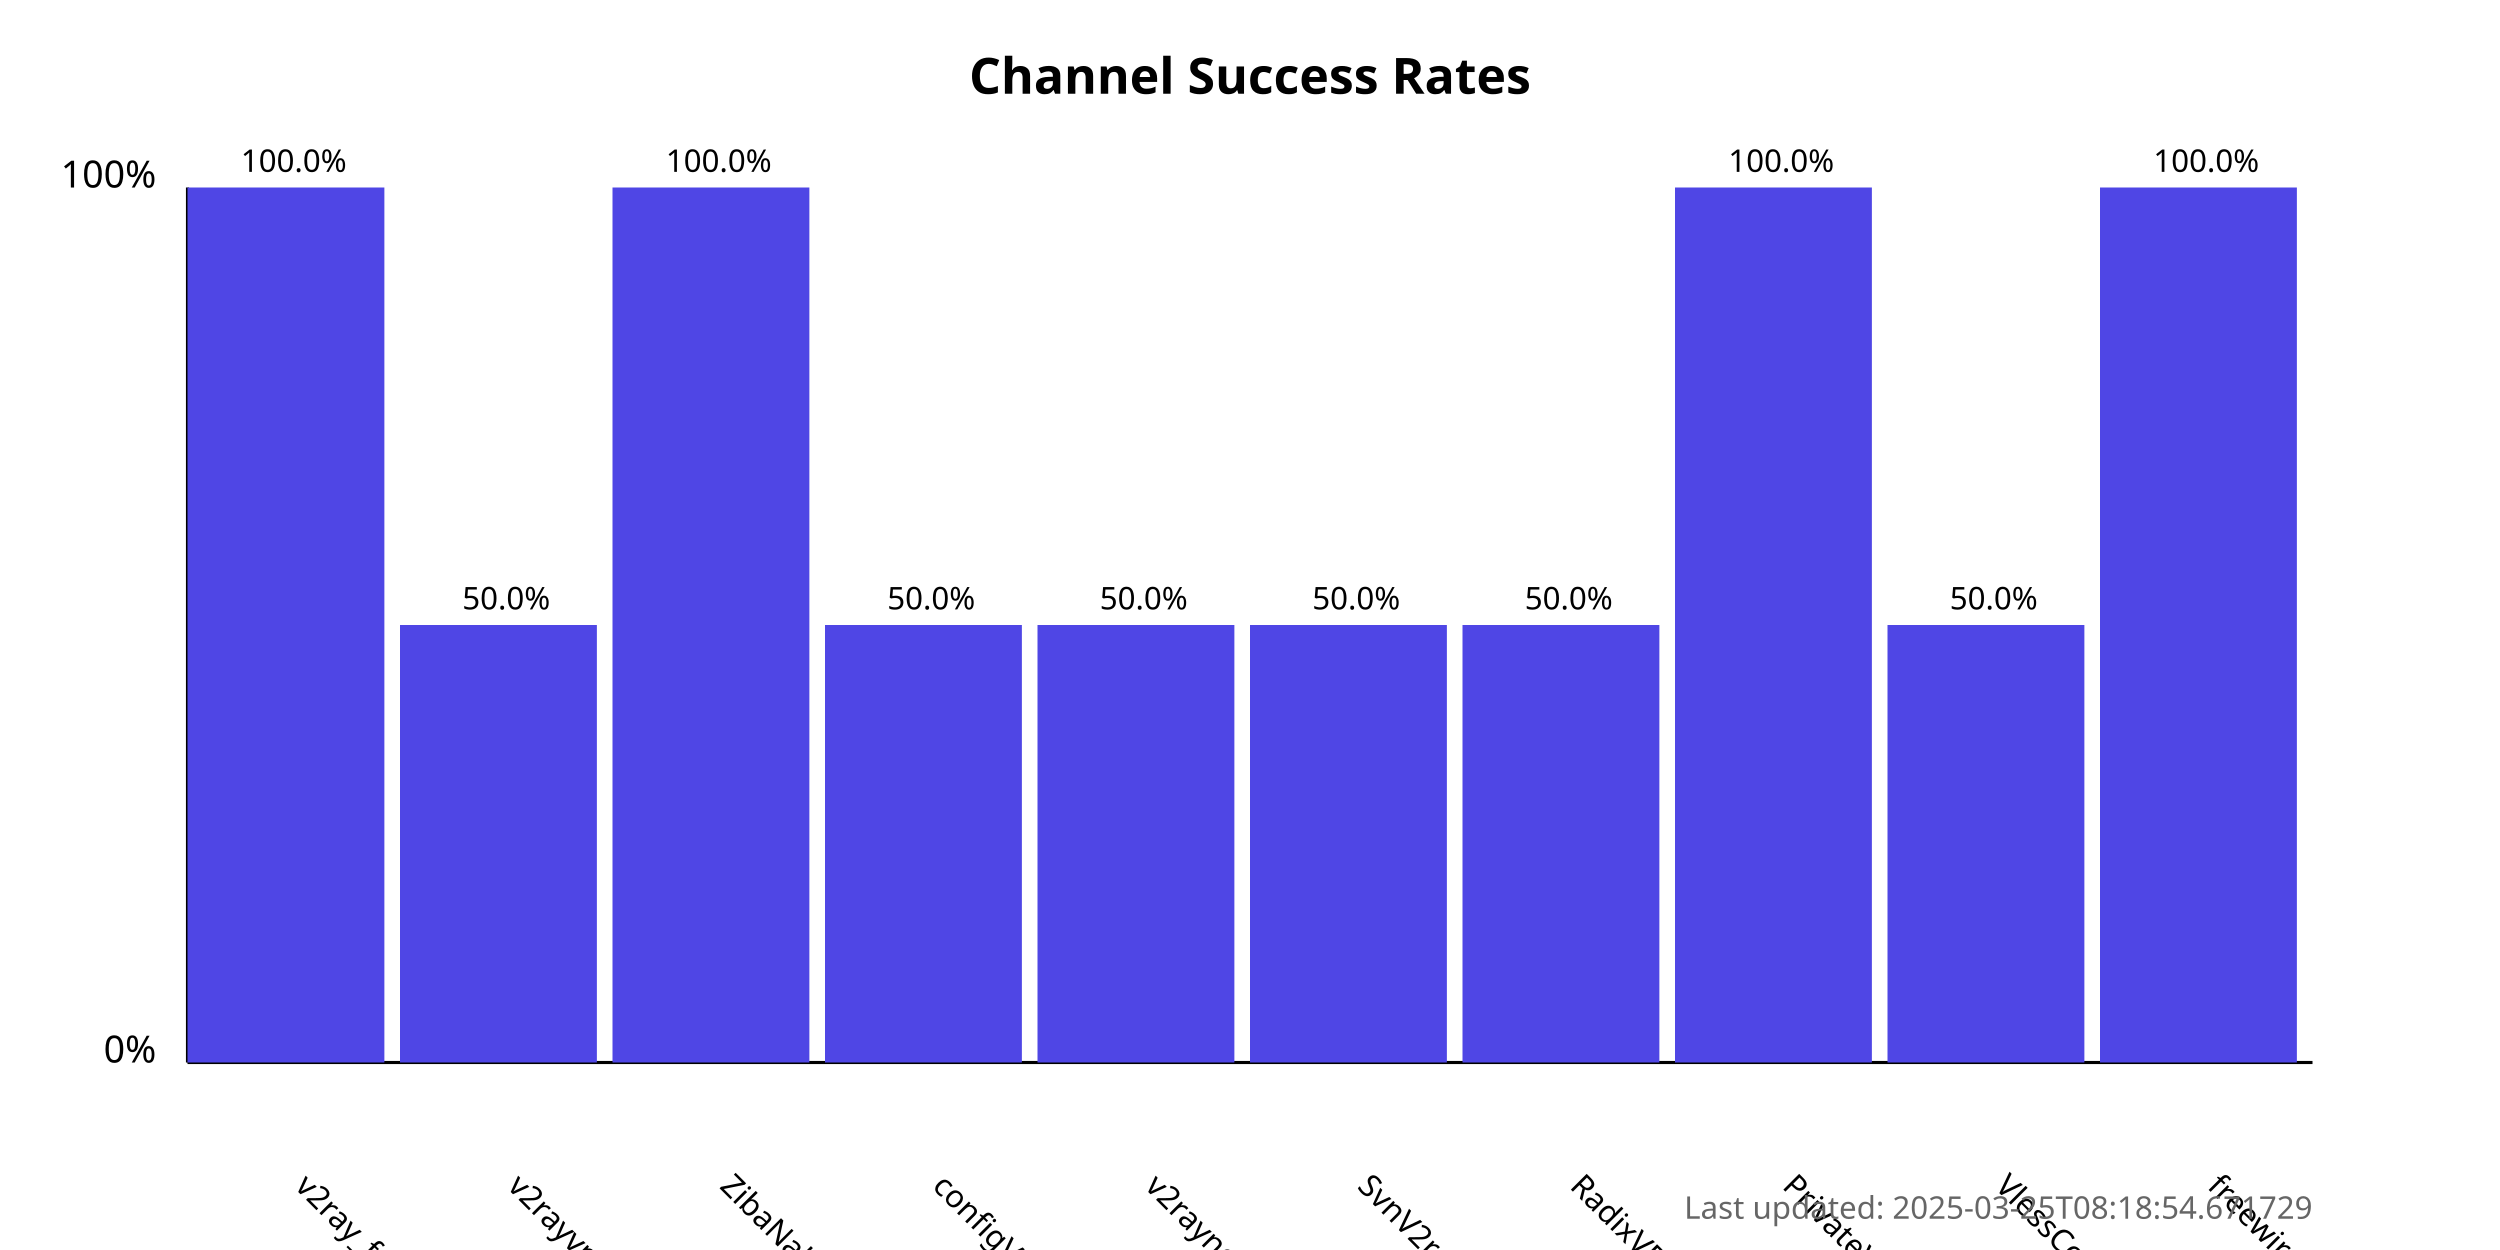
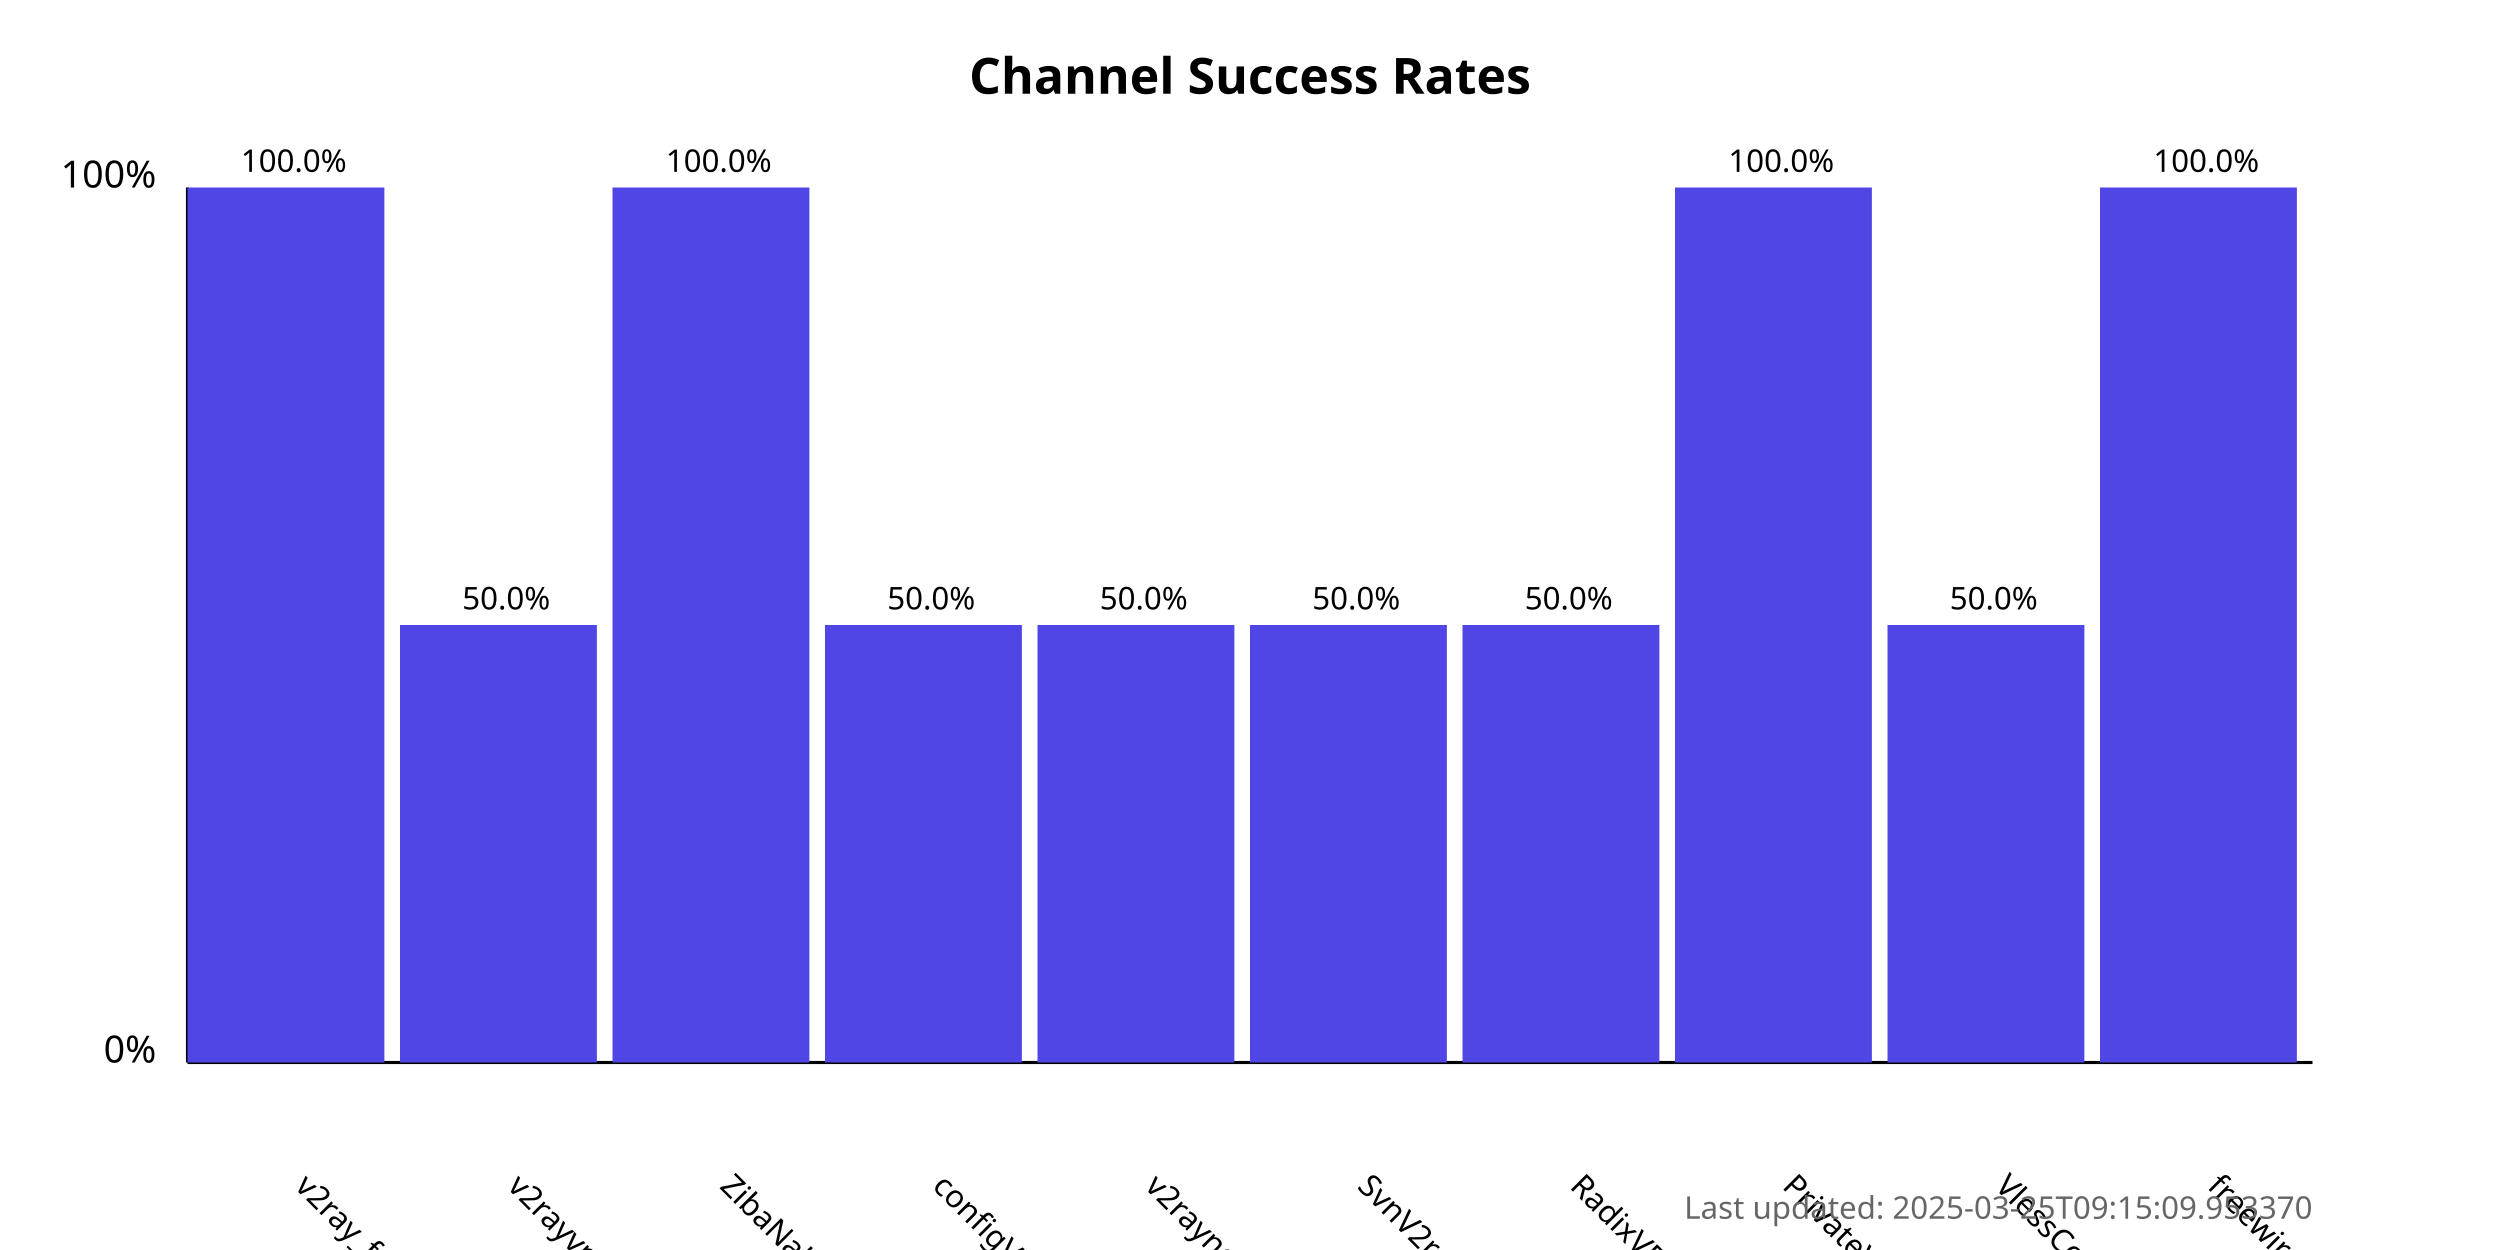
<svg xmlns="http://www.w3.org/2000/svg" width="800" height="400">
  <style>
            .chart-title { font: bold 16px sans-serif; }
            .axis-label { font: 12px sans-serif; }
            .tick-label { font: 10px sans-serif; }
            .bar { fill: #4f46e5; }
            .bar:hover { fill: #6366f1; }
            .timestamp { font: 10px sans-serif; fill: #666; }
        </style>
  <text x="400.0" y="30" text-anchor="middle" class="chart-title">
            Channel Success Rates
        </text>
  <line x1="60" y1="340" x2="60" y2="60" stroke="black" stroke-width="1" />
  <line x1="60" y1="340" x2="740" y2="340" stroke="black" stroke-width="1" />
  <text x="50" y="340" text-anchor="end" class="axis-label">0%</text>
  <text x="50" y="60" text-anchor="end" class="axis-label">100%</text>
  <g>
    <rect x="60" y="60.0" width="63.0" height="280.0" class="bar" />
    <text x="94.0" y="380" transform="rotate(45, 94.0, 380)" text-anchor="start" class="tick-label">
                v2ray_free_conf
            </text>
    <text x="94.0" y="55.0" text-anchor="middle" class="tick-label">
                100.0%
            </text>
  </g>
  <g>
    <rect x="128.0" y="200.0" width="63.0" height="140.0" class="bar" />
    <text x="162.0" y="380" transform="rotate(45, 162.0, 380)" text-anchor="start" class="tick-label">
                v2rayvpno
            </text>
    <text x="162.0" y="195.0" text-anchor="middle" class="tick-label">
                50.0%
            </text>
  </g>
  <g>
    <rect x="196.0" y="60.0" width="63.0" height="280.0" class="bar" />
    <text x="230.0" y="380" transform="rotate(45, 230.0, 380)" text-anchor="start" class="tick-label">
                ZibaNabz
            </text>
    <text x="230.0" y="55.0" text-anchor="middle" class="tick-label">
                100.0%
            </text>
  </g>
  <g>
    <rect x="264.0" y="200.0" width="63.0" height="140.0" class="bar" />
    <text x="298.0" y="380" transform="rotate(45, 298.0, 380)" text-anchor="start" class="tick-label">
                configV2rayForFree
            </text>
    <text x="298.0" y="195.0" text-anchor="middle" class="tick-label">
                50.0%
            </text>
  </g>
  <g>
    <rect x="332.0" y="200.0" width="63.0" height="140.0" class="bar" />
    <text x="366.0" y="380" transform="rotate(45, 366.0, 380)" text-anchor="start" class="tick-label">
                v2rayngvpn
            </text>
    <text x="366.0" y="195.0" text-anchor="middle" class="tick-label">
                50.0%
            </text>
  </g>
  <g>
    <rect x="400.0" y="200.0" width="63.0" height="140.0" class="bar" />
    <text x="434.0" y="380" transform="rotate(45, 434.0, 380)" text-anchor="start" class="tick-label">
                SvnV2ray
            </text>
    <text x="434.0" y="195.0" text-anchor="middle" class="tick-label">
                50.0%
            </text>
  </g>
  <g>
    <rect x="468.0" y="200.0" width="63.0" height="140.0" class="bar" />
    <text x="502.0" y="380" transform="rotate(45, 502.0, 380)" text-anchor="start" class="tick-label">
                RadixVPN
            </text>
    <text x="502.0" y="195.0" text-anchor="middle" class="tick-label">
                50.0%
            </text>
  </g>
  <g>
    <rect x="536.0" y="60.0" width="63.0" height="280.0" class="bar" />
    <text x="570.0" y="380" transform="rotate(45, 570.0, 380)" text-anchor="start" class="tick-label">
                PrivateVPNs
            </text>
    <text x="570.0" y="55.0" text-anchor="middle" class="tick-label">
                100.0%
            </text>
  </g>
  <g>
    <rect x="604.0" y="200.0" width="63.0" height="140.0" class="bar" />
    <text x="638.0" y="380" transform="rotate(45, 638.0, 380)" text-anchor="start" class="tick-label">
                VlessConfig
            </text>
    <text x="638.0" y="195.0" text-anchor="middle" class="tick-label">
                50.0%
            </text>
  </g>
  <g>
    <rect x="672.0" y="60.0" width="63.0" height="280.0" class="bar" />
    <text x="706.0" y="380" transform="rotate(45, 706.0, 380)" text-anchor="start" class="tick-label">
                freewireguard
            </text>
    <text x="706.0" y="55.0" text-anchor="middle" class="tick-label">
                100.0%
            </text>
  </g>
  <text x="740" y="390" text-anchor="end" class="timestamp">
-             Last updated: 2025-03-25T08:18:54.671729
+             Last updated: 2025-03-25T09:15:09.953370
        </text>
</svg>
